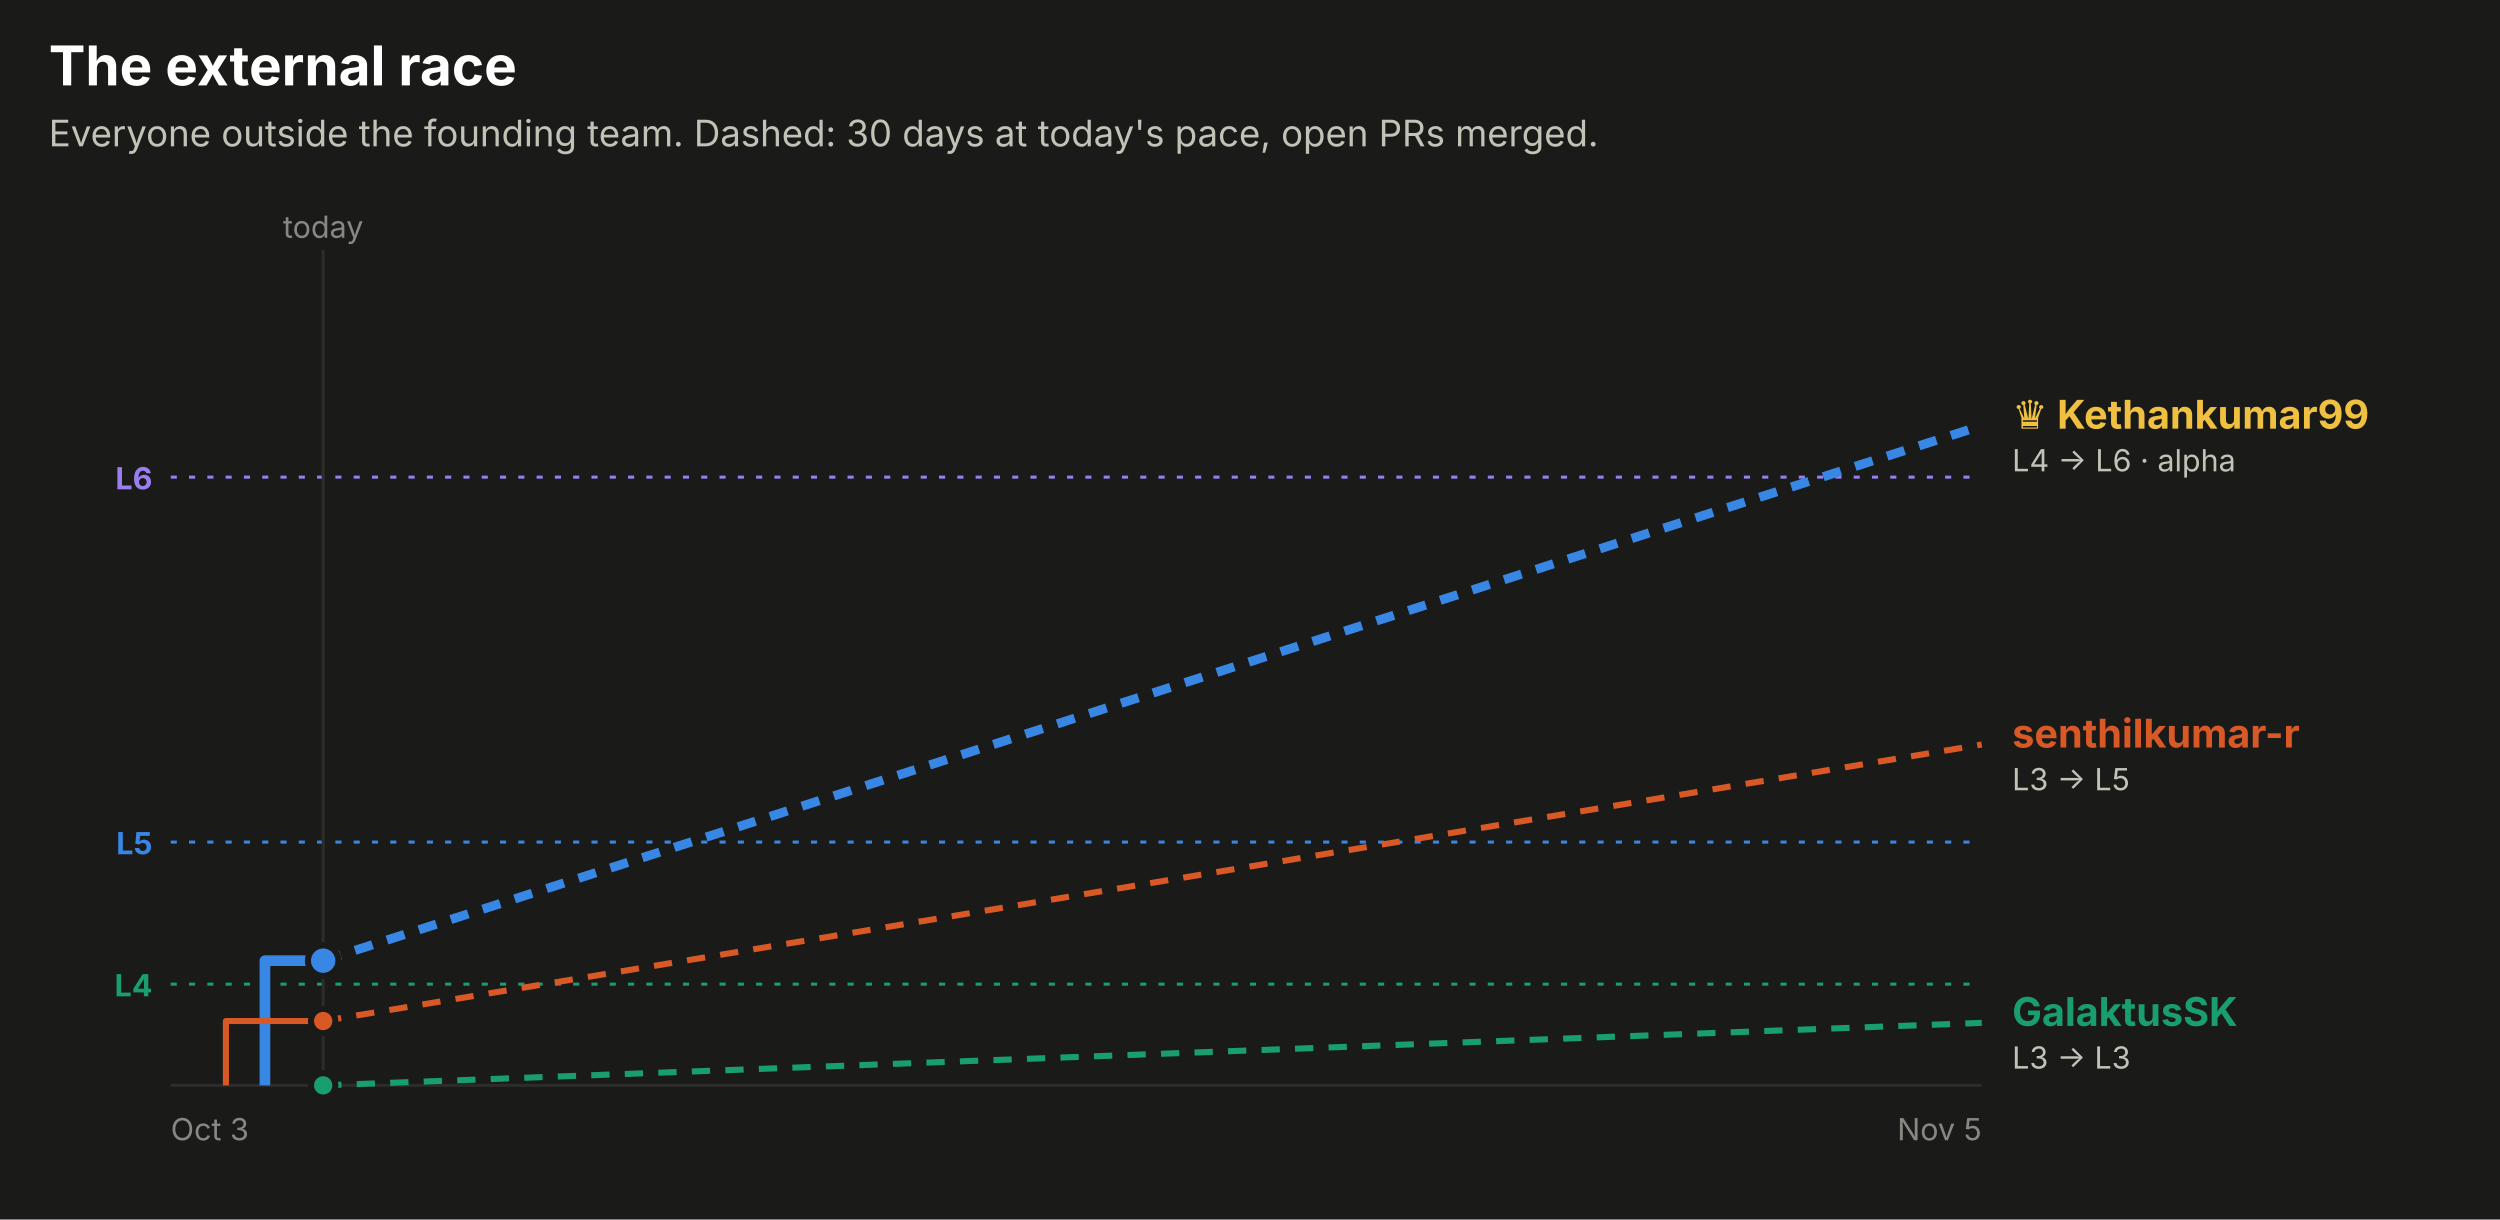
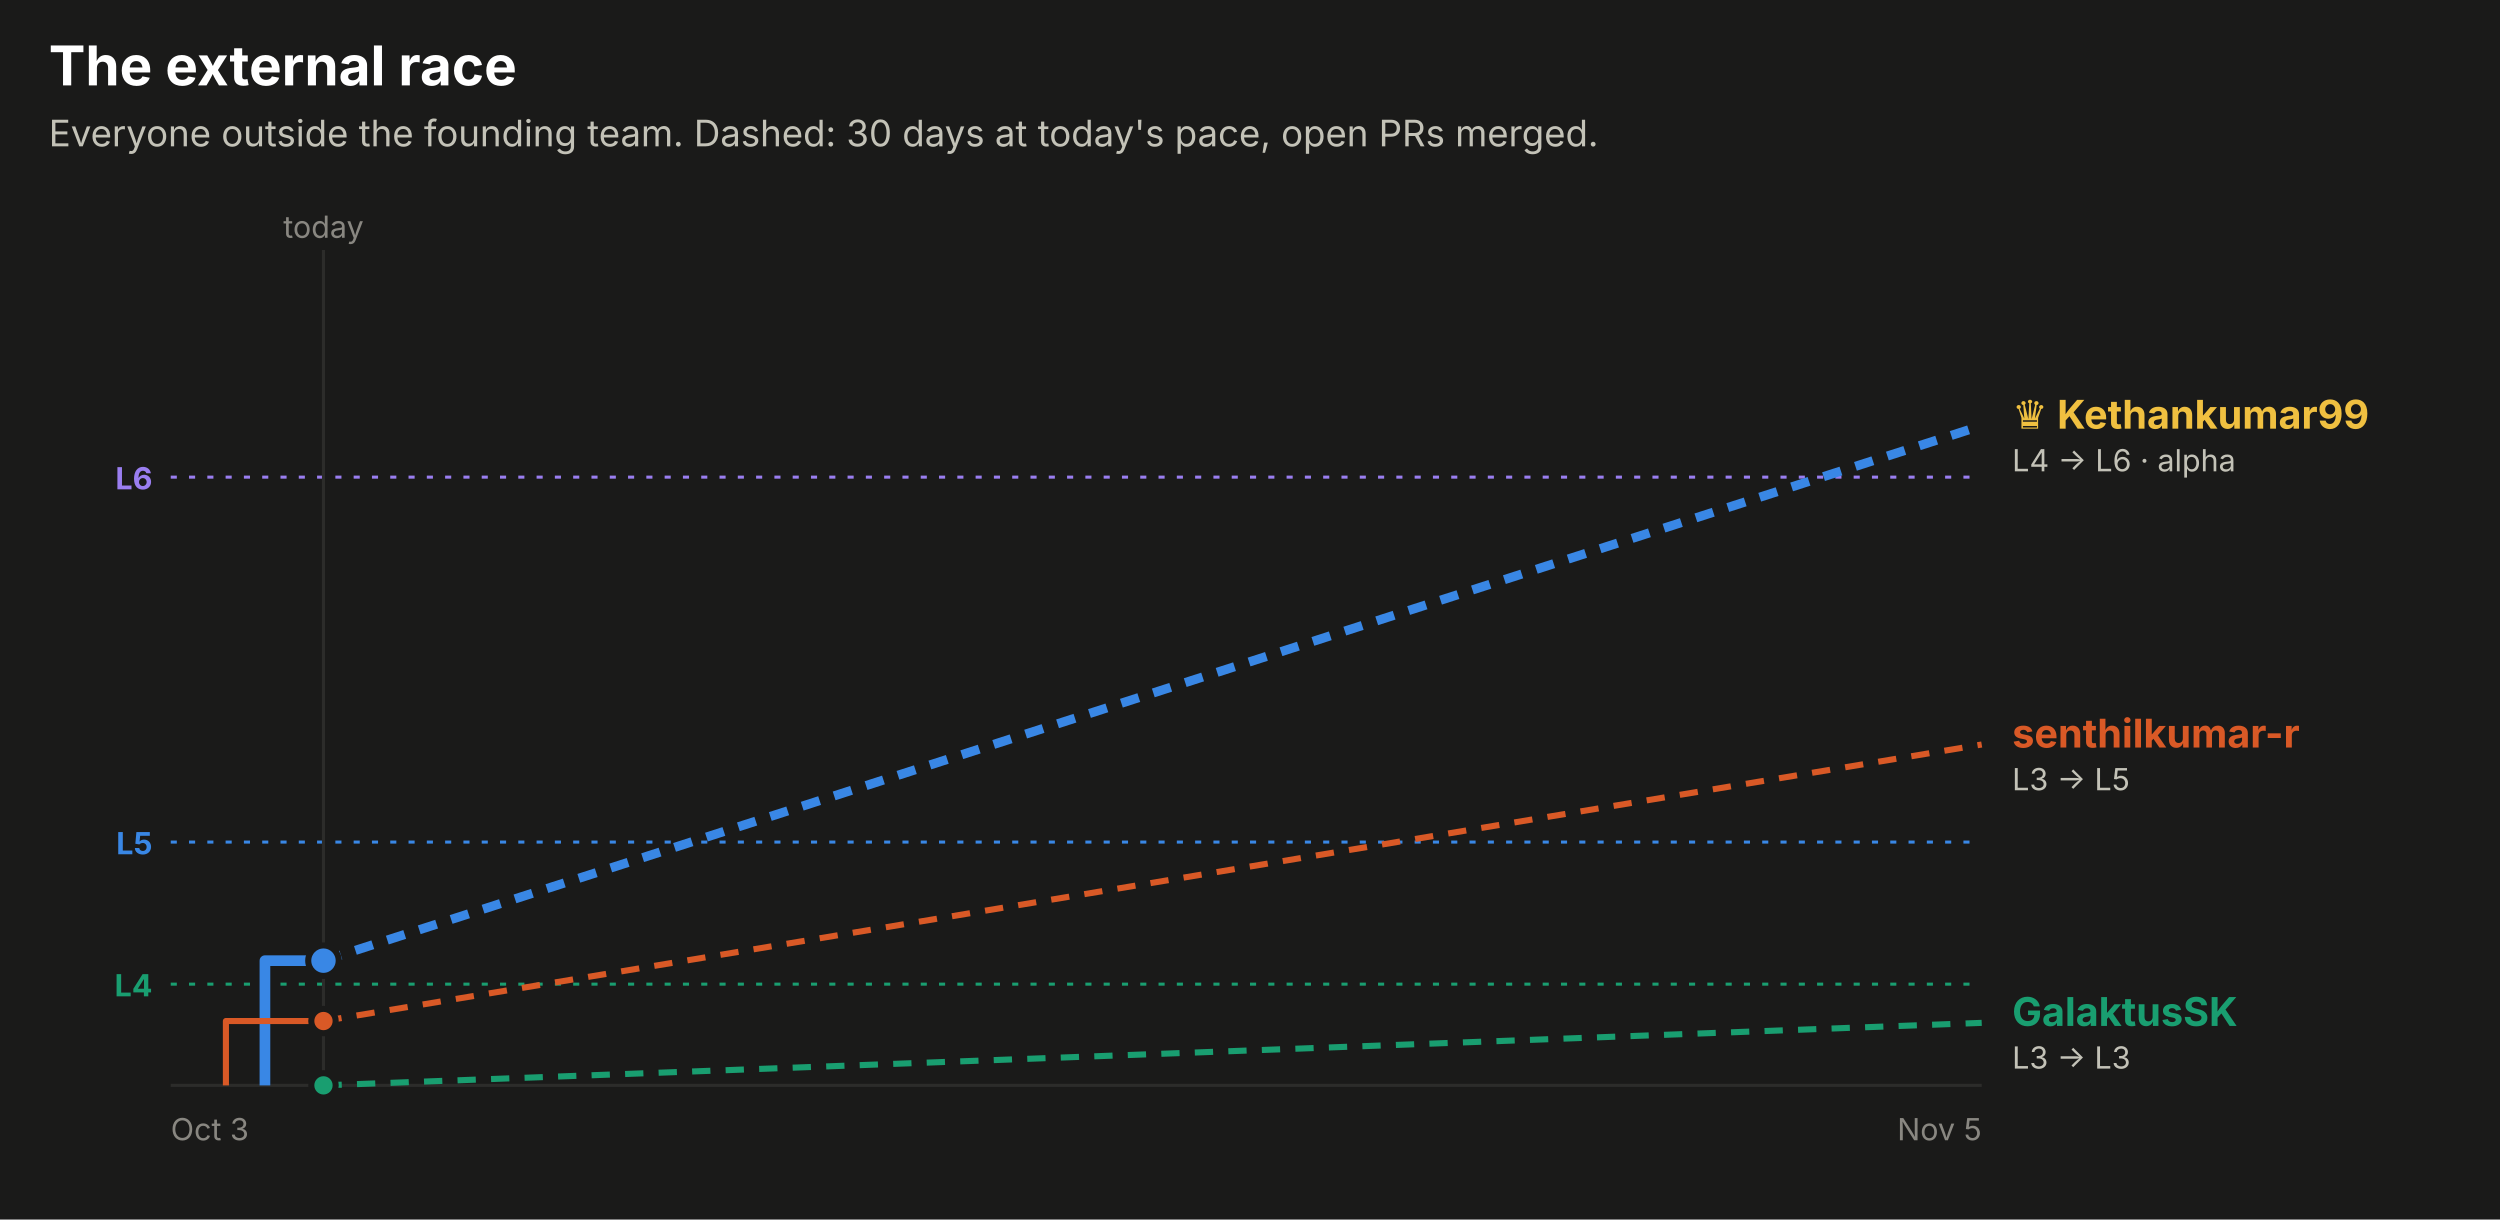
<svg xmlns="http://www.w3.org/2000/svg" width="820" height="400" viewBox="0 0 820 400" role="img" font-family="system-ui, -apple-system, 'Segoe UI', sans-serif">
  <rect x="0.0" y="0.0" width="820.0" height="400.0" rx="0" fill="#1a1a19" />
  <text x="16.0" y="28.0" fill="#ffffff" font-size="18" font-weight="700" text-anchor="start">The external race</text>
  <text x="16.0" y="48.0" fill="#c3c2b7" font-size="12" font-weight="400" text-anchor="start">Everyone outside the founding team. Dashed: 30 days at today's pace, open PRs merged.</text>
  <line x1="56" x2="650" y1="156.5" y2="156.5" stroke="#9a7ef0" stroke-dasharray="2 4" />
  <text x="50.0" y="160.5" fill="#9a7ef0" font-size="10" font-weight="700" text-anchor="end">L6</text>
  <line x1="56" x2="650" y1="276.2" y2="276.2" stroke="#3987e5" stroke-dasharray="2 4" />
  <text x="50.0" y="280.2" fill="#3987e5" font-size="10" font-weight="700" text-anchor="end">L5</text>
  <line x1="56" x2="650" y1="322.8" y2="322.8" stroke="#199e70" stroke-dasharray="2 4" />
  <text x="50.0" y="326.8" fill="#199e70" font-size="10" font-weight="700" text-anchor="end">L4</text>
-   <line x1="106.0" x2="106.0" y1="82" y2="356" stroke="#2c2c2a" />
-   <text x="106.0" y="78.0" fill="#898781" font-size="10" font-weight="400" text-anchor="middle">today</text>
+   <line x1="106.1" x2="106.1" y1="82" y2="356" stroke="#2c2c2a" />
+   <text x="106.1" y="78.0" fill="#898781" font-size="10" font-weight="400" text-anchor="middle">today</text>
  <line x1="56" x2="650" y1="356" y2="356" stroke="#2c2c2a" />
  <text x="56.0" y="374.0" fill="#898781" font-size="10" font-weight="400" text-anchor="start">Oct 3</text>
  <text x="650.0" y="374.0" fill="#898781" font-size="10" font-weight="400" text-anchor="end">Nov 5</text>
-   <path d="M86.9,356.0 H86.9 V315.1 H106.0" fill="none" stroke="#3987e5" stroke-width="3.5" stroke-linejoin="round" />
-   <line x1="106.0" x2="650" y1="315.1" y2="139.6" stroke="#3987e5" stroke-width="3" stroke-dasharray="6 5" />
-   <circle cx="106.0" cy="315.1" r="5" fill="#3987e5" stroke="#1a1a19" stroke-width="2" />
-   <path d="M74.1,356.0 H74.1 V334.9 H106.0" fill="none" stroke="#d95926" stroke-width="2" stroke-linejoin="round" />
-   <line x1="106.0" x2="650" y1="334.9" y2="244.2" stroke="#d95926" stroke-width="2" stroke-dasharray="6 5" />
-   <circle cx="106.0" cy="334.9" r="4" fill="#d95926" stroke="#1a1a19" stroke-width="2" />
-   <path d="M106.0,356.0" fill="none" stroke="#199e70" stroke-width="2" stroke-linejoin="round" />
-   <line x1="106.0" x2="650" y1="356.0" y2="335.5" stroke="#199e70" stroke-width="2" stroke-dasharray="6 5" />
-   <circle cx="106.0" cy="356.0" r="4" fill="#199e70" stroke="#1a1a19" stroke-width="2" />
+   <path d="M86.9,356.0 H86.9 V315.1 H106.1" fill="none" stroke="#3987e5" stroke-width="3.5" stroke-linejoin="round" />
+   <line x1="106.1" x2="650" y1="315.1" y2="139.6" stroke="#3987e5" stroke-width="3" stroke-dasharray="6 5" />
+   <circle cx="106.1" cy="315.1" r="5" fill="#3987e5" stroke="#1a1a19" stroke-width="2" />
+   <path d="M74.1,356.0 H74.1 V334.9 H106.1" fill="none" stroke="#d95926" stroke-width="2" stroke-linejoin="round" />
+   <line x1="106.1" x2="650" y1="334.9" y2="244.2" stroke="#d95926" stroke-width="2" stroke-dasharray="6 5" />
+   <circle cx="106.1" cy="334.9" r="4" fill="#d95926" stroke="#1a1a19" stroke-width="2" />
+   <path d="M106.1,356.0" fill="none" stroke="#199e70" stroke-width="2" stroke-linejoin="round" />
+   <line x1="106.1" x2="650" y1="356.0" y2="335.5" stroke="#199e70" stroke-width="2" stroke-dasharray="6 5" />
+   <circle cx="106.1" cy="356.0" r="4" fill="#199e70" stroke="#1a1a19" stroke-width="2" />
  <text x="660.0" y="140.6" fill="#f0c040" font-size="13" font-weight="700" text-anchor="start">♛ Kethankumar99</text>
  <text x="660.0" y="154.6" fill="#c3c2b7" font-size="10" font-weight="400" text-anchor="start">L4 → L6 · alpha</text>
  <text x="660.0" y="245.2" fill="#d95926" font-size="13" font-weight="700" text-anchor="start">senthilkumar-r</text>
  <text x="660.0" y="259.2" fill="#c3c2b7" font-size="10" font-weight="400" text-anchor="start">L3 → L5</text>
  <text x="660.0" y="336.5" fill="#199e70" font-size="13" font-weight="700" text-anchor="start">GalaktusSK</text>
  <text x="660.0" y="350.5" fill="#c3c2b7" font-size="10" font-weight="400" text-anchor="start">L3 → L3</text>
</svg>
